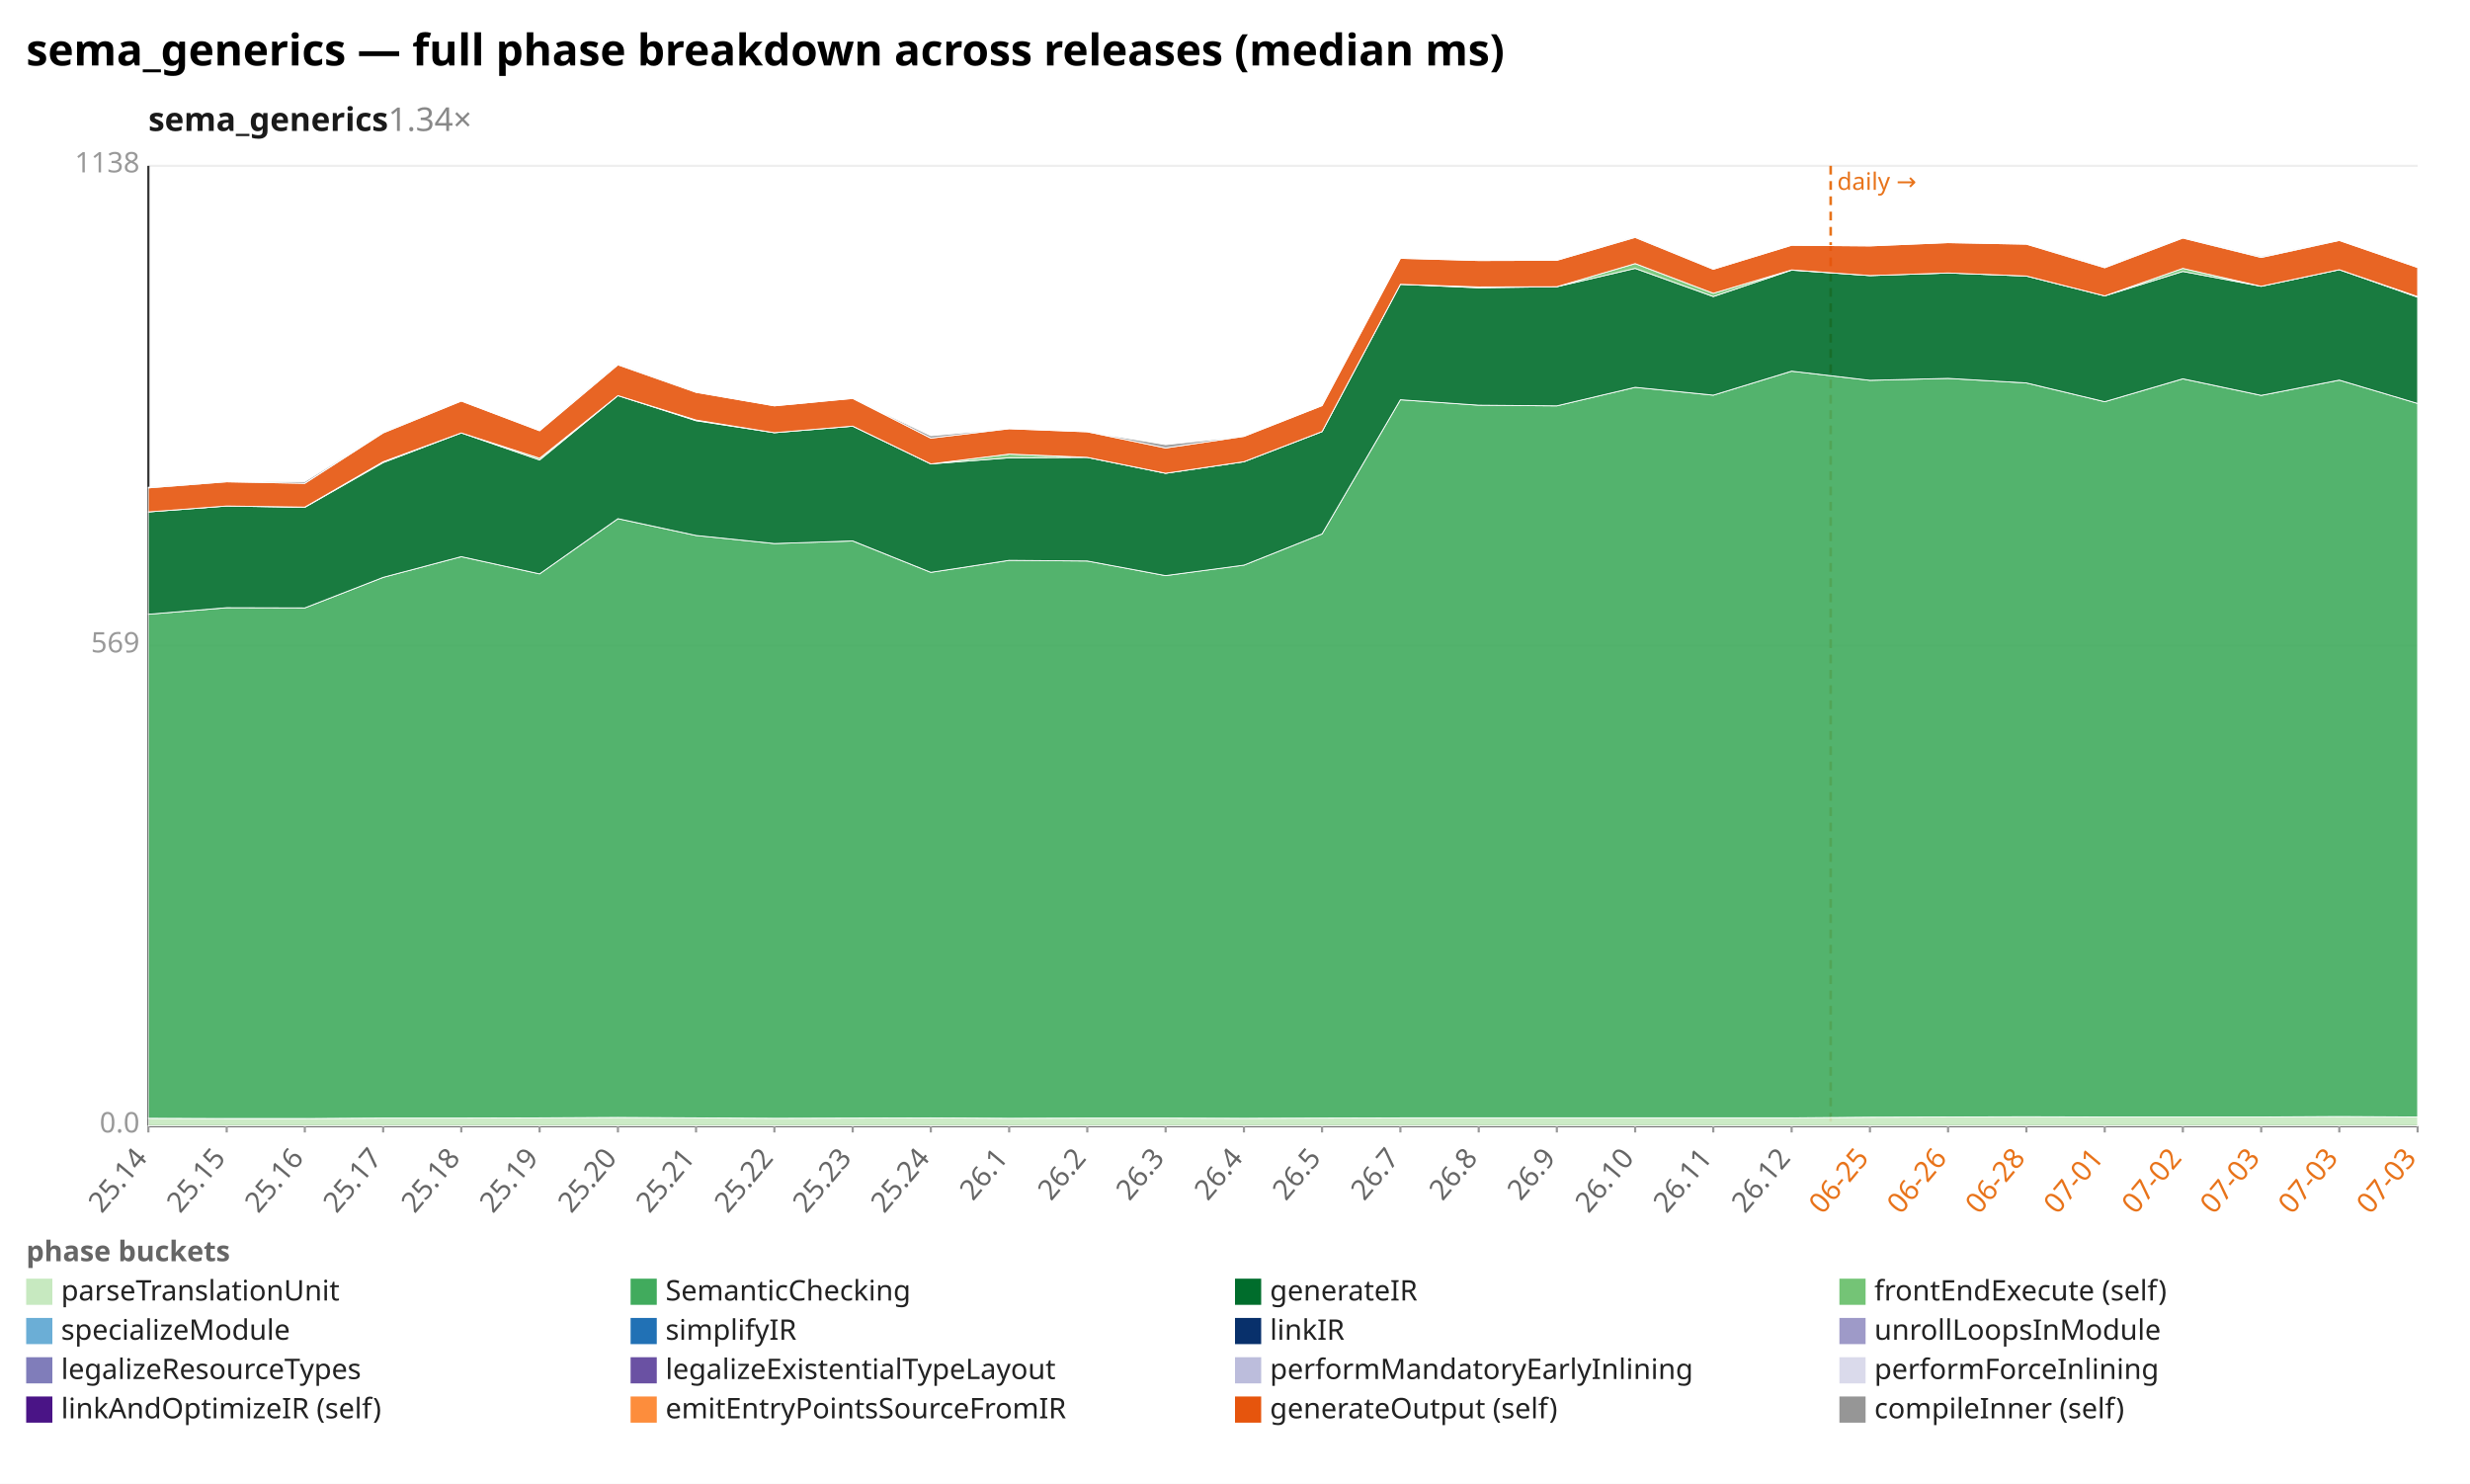
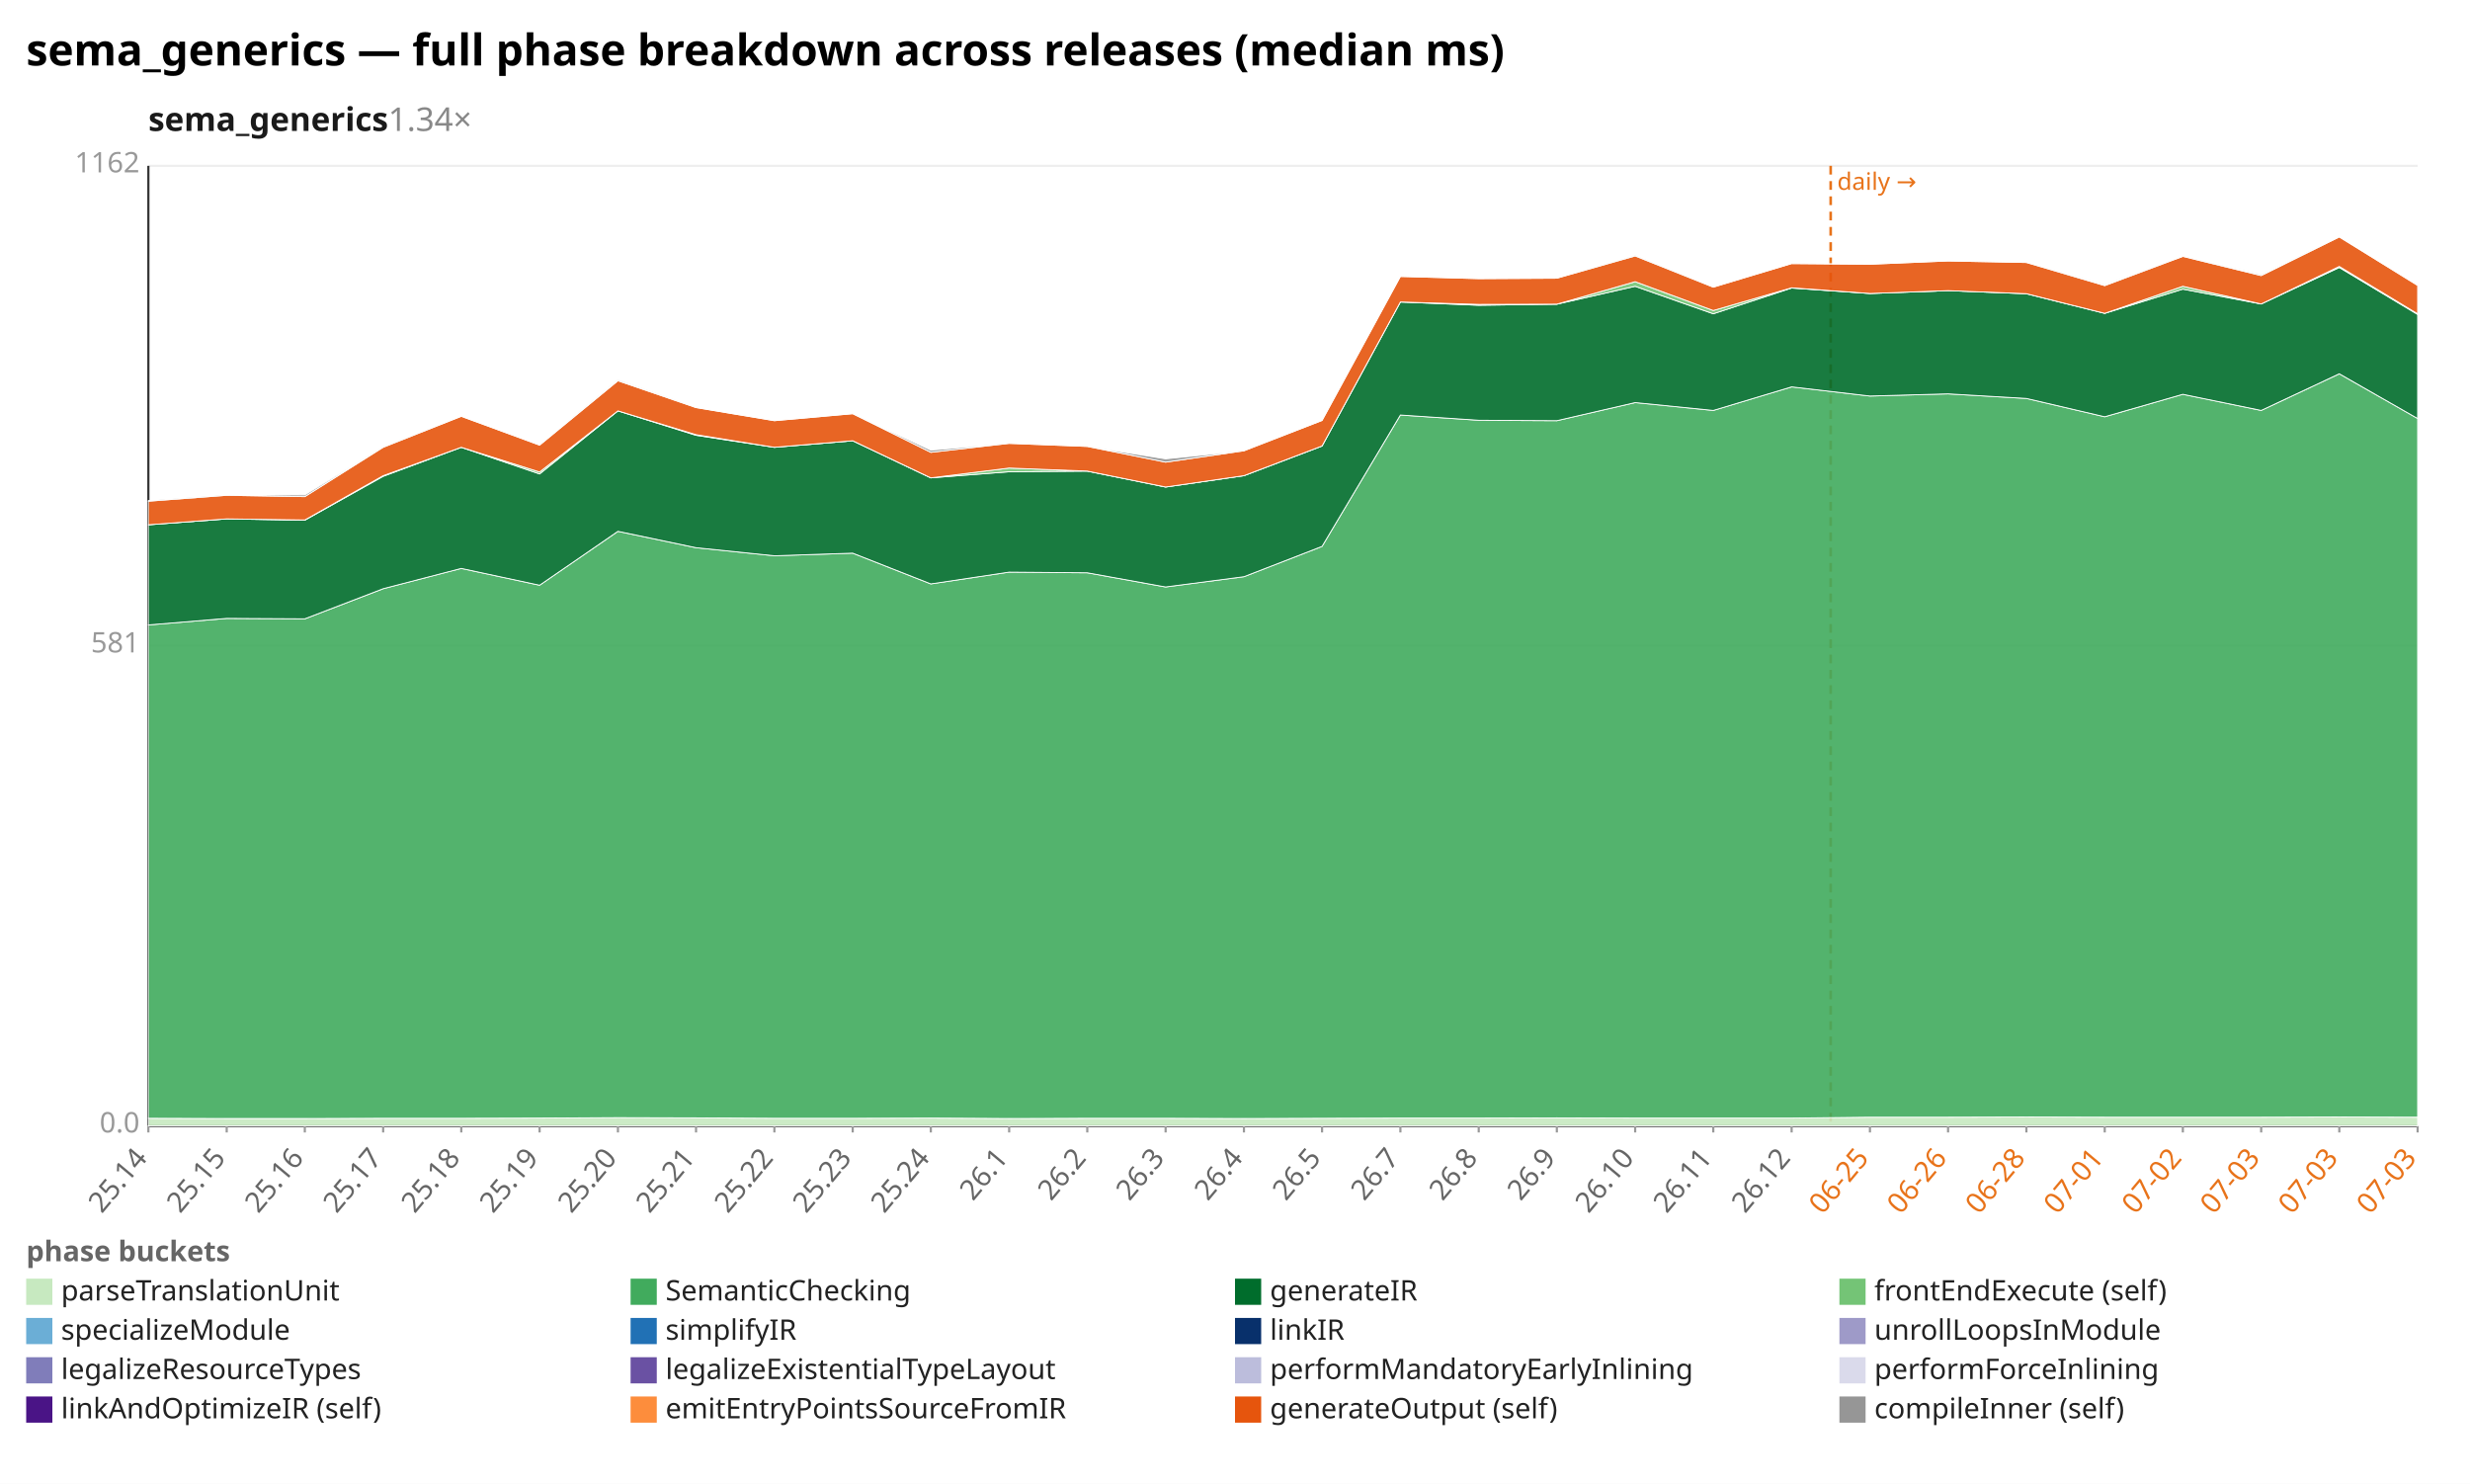
<svg xmlns="http://www.w3.org/2000/svg" width="1132" height="680" viewBox="0 0 1132 680" preserveAspectRatio="xMidYMid meet" font-family="sans-serif" font-size="13">
  <rect width="1132" height="680" fill="white" />
  <text x="12" y="30" font-size="20" font-weight="bold">sema_generics — full phase breakdown across releases (median ms)</text>
  <text x="68" y="60" font-size="15" font-weight="600" fill="#1a1a1a">sema_generics<tspan fill="#888" font-weight="400" text-decoration="none">  1.34×</tspan>
  </text>
  <line x1="68.0" y1="516.0" x2="1108.0" y2="516.0" stroke="#eee" />
  <text x="64.0" y="519.0" text-anchor="end" fill="#999">0.0</text>
  <line x1="68.0" y1="296.0" x2="1108.0" y2="296.0" stroke="#eee" />
-   <text x="64.0" y="299.0" text-anchor="end" fill="#999">569</text>
+   <text x="64.0" y="299.0" text-anchor="end" fill="#999">581</text>
  <line x1="68.0" y1="76.0" x2="1108.0" y2="76.0" stroke="#eee" />
-   <text x="64.0" y="79.0" text-anchor="end" fill="#999">1138</text>
+   <text x="64.0" y="79.0" text-anchor="end" fill="#999">1162</text>
  <line x1="68.0" y1="76.0" x2="68.0" y2="516.0" stroke="#333" />
  <line x1="68.0" y1="516.0" x2="1108.0" y2="516.0" stroke="#333" />
  <line x1="839.0" y1="76.0" x2="839.0" y2="516.0" stroke="#e8731a" stroke-width="1.2" stroke-dasharray="4 3" />
  <text x="842.0" y="87.0" fill="#e8731a" font-size="11">daily →</text>
  <line x1="68.0" y1="516.0" x2="68.0" y2="519.0" stroke="#999" />
  <text x="68.0" y="531.0" text-anchor="end" fill="#666" transform="rotate(-50 68.0 531.0)">25.14</text>
  <line x1="103.9" y1="516.0" x2="103.9" y2="519.0" stroke="#999" />
  <text x="103.9" y="531.0" text-anchor="end" fill="#666" transform="rotate(-50 103.9 531.0)">25.15</text>
  <line x1="139.7" y1="516.0" x2="139.7" y2="519.0" stroke="#999" />
  <text x="139.7" y="531.0" text-anchor="end" fill="#666" transform="rotate(-50 139.7 531.0)">25.16</text>
  <line x1="175.6" y1="516.0" x2="175.6" y2="519.0" stroke="#999" />
  <text x="175.6" y="531.0" text-anchor="end" fill="#666" transform="rotate(-50 175.6 531.0)">25.17</text>
  <line x1="211.4" y1="516.0" x2="211.4" y2="519.0" stroke="#999" />
  <text x="211.4" y="531.0" text-anchor="end" fill="#666" transform="rotate(-50 211.4 531.0)">25.18</text>
  <line x1="247.3" y1="516.0" x2="247.3" y2="519.0" stroke="#999" />
  <text x="247.3" y="531.0" text-anchor="end" fill="#666" transform="rotate(-50 247.3 531.0)">25.19</text>
  <line x1="283.2" y1="516.0" x2="283.2" y2="519.0" stroke="#999" />
  <text x="283.2" y="531.0" text-anchor="end" fill="#666" transform="rotate(-50 283.2 531.0)">25.20</text>
  <line x1="319.0" y1="516.0" x2="319.0" y2="519.0" stroke="#999" />
  <text x="319.0" y="531.0" text-anchor="end" fill="#666" transform="rotate(-50 319.0 531.0)">25.21</text>
  <line x1="354.9" y1="516.0" x2="354.9" y2="519.0" stroke="#999" />
  <text x="354.9" y="531.0" text-anchor="end" fill="#666" transform="rotate(-50 354.9 531.0)">25.22</text>
  <line x1="390.8" y1="516.0" x2="390.8" y2="519.0" stroke="#999" />
  <text x="390.8" y="531.0" text-anchor="end" fill="#666" transform="rotate(-50 390.8 531.0)">25.23</text>
  <line x1="426.6" y1="516.0" x2="426.6" y2="519.0" stroke="#999" />
  <text x="426.6" y="531.0" text-anchor="end" fill="#666" transform="rotate(-50 426.6 531.0)">25.24</text>
  <line x1="462.5" y1="516.0" x2="462.5" y2="519.0" stroke="#999" />
  <text x="462.5" y="531.0" text-anchor="end" fill="#666" transform="rotate(-50 462.5 531.0)">26.1</text>
  <line x1="498.3" y1="516.0" x2="498.3" y2="519.0" stroke="#999" />
  <text x="498.3" y="531.0" text-anchor="end" fill="#666" transform="rotate(-50 498.3 531.0)">26.2</text>
  <line x1="534.2" y1="516.0" x2="534.2" y2="519.0" stroke="#999" />
  <text x="534.2" y="531.0" text-anchor="end" fill="#666" transform="rotate(-50 534.2 531.0)">26.3</text>
  <line x1="570.1" y1="516.0" x2="570.1" y2="519.0" stroke="#999" />
  <text x="570.1" y="531.0" text-anchor="end" fill="#666" transform="rotate(-50 570.1 531.0)">26.4</text>
  <line x1="605.9" y1="516.0" x2="605.9" y2="519.0" stroke="#999" />
  <text x="605.9" y="531.0" text-anchor="end" fill="#666" transform="rotate(-50 605.9 531.0)">26.5</text>
  <line x1="641.8" y1="516.0" x2="641.8" y2="519.0" stroke="#999" />
  <text x="641.8" y="531.0" text-anchor="end" fill="#666" transform="rotate(-50 641.8 531.0)">26.7</text>
  <line x1="677.7" y1="516.0" x2="677.7" y2="519.0" stroke="#999" />
  <text x="677.7" y="531.0" text-anchor="end" fill="#666" transform="rotate(-50 677.7 531.0)">26.8</text>
  <line x1="713.5" y1="516.0" x2="713.5" y2="519.0" stroke="#999" />
  <text x="713.5" y="531.0" text-anchor="end" fill="#666" transform="rotate(-50 713.5 531.0)">26.9</text>
  <line x1="749.4" y1="516.0" x2="749.4" y2="519.0" stroke="#999" />
  <text x="749.4" y="531.0" text-anchor="end" fill="#666" transform="rotate(-50 749.4 531.0)">26.10</text>
  <line x1="785.2" y1="516.0" x2="785.2" y2="519.0" stroke="#999" />
  <text x="785.2" y="531.0" text-anchor="end" fill="#666" transform="rotate(-50 785.2 531.0)">26.11</text>
  <line x1="821.1" y1="516.0" x2="821.1" y2="519.0" stroke="#999" />
  <text x="821.1" y="531.0" text-anchor="end" fill="#666" transform="rotate(-50 821.1 531.0)">26.12</text>
  <line x1="857.0" y1="516.0" x2="857.0" y2="519.0" stroke="#999" />
  <text x="857.0" y="531.0" text-anchor="end" fill="#e8731a" transform="rotate(-50 857.0 531.0)">06-25</text>
  <line x1="892.8" y1="516.0" x2="892.8" y2="519.0" stroke="#999" />
  <text x="892.8" y="531.0" text-anchor="end" fill="#e8731a" transform="rotate(-50 892.8 531.0)">06-26</text>
  <line x1="928.7" y1="516.0" x2="928.7" y2="519.0" stroke="#999" />
  <text x="928.7" y="531.0" text-anchor="end" fill="#e8731a" transform="rotate(-50 928.7 531.0)">06-28</text>
  <line x1="964.6" y1="516.0" x2="964.6" y2="519.0" stroke="#999" />
  <text x="964.6" y="531.0" text-anchor="end" fill="#e8731a" transform="rotate(-50 964.6 531.0)">07-01</text>
  <line x1="1000.4" y1="516.0" x2="1000.4" y2="519.0" stroke="#999" />
  <text x="1000.4" y="531.0" text-anchor="end" fill="#e8731a" transform="rotate(-50 1000.4 531.0)">07-02</text>
  <line x1="1036.3" y1="516.0" x2="1036.3" y2="519.0" stroke="#999" />
  <text x="1036.3" y="531.0" text-anchor="end" fill="#e8731a" transform="rotate(-50 1036.3 531.0)">07-03</text>
  <line x1="1072.1" y1="516.0" x2="1072.1" y2="519.0" stroke="#999" />
  <text x="1072.1" y="531.0" text-anchor="end" fill="#e8731a" transform="rotate(-50 1072.1 531.0)">07-03</text>
  <line x1="1108.0" y1="516.0" x2="1108.0" y2="519.0" stroke="#999" />
  <text x="1108.0" y="531.0" text-anchor="end" fill="#e8731a" transform="rotate(-50 1108.0 531.0)">07-03</text>
-   <polygon points="68.0,512.5 103.9,512.6 139.7,512.6 175.6,512.4 211.4,512.4 247.3,512.3 283.2,512.1 319.0,512.3 354.9,512.5 390.8,512.4 426.6,512.3 462.5,512.5 498.3,512.4 534.2,512.4 570.1,512.5 605.9,512.4 641.8,512.3 677.7,512.3 713.5,512.3 749.4,512.3 785.2,512.3 821.1,512.3 857.0,512.0 892.8,511.9 928.7,511.8 964.6,511.9 1000.4,511.9 1036.3,511.9 1072.1,511.7 1108.0,511.9 1108.0,516.0 1072.1,516.0 1036.3,516.0 1000.4,516.0 964.6,516.0 928.7,516.0 892.8,516.0 857.0,516.0 821.1,516.0 785.2,516.0 749.4,516.0 713.5,516.0 677.7,516.0 641.8,516.0 605.9,516.0 570.1,516.0 534.2,516.0 498.3,516.0 462.5,516.0 426.6,516.0 390.8,516.0 354.9,516.0 319.0,516.0 283.2,516.0 247.3,516.0 211.4,516.0 175.6,516.0 139.7,516.0 103.9,516.0 68.0,516.0" fill="#c7e9c0" fill-opacity="0.9" stroke="#fff" stroke-width="0.4" />
-   <polygon points="68.0,281.5 103.9,278.5 139.7,278.6 175.6,264.6 211.4,255.1 247.3,263.0 283.2,237.7 319.0,245.4 354.9,249.1 390.8,247.9 426.6,262.3 462.5,256.8 498.3,257.1 534.2,263.8 570.1,259.0 605.9,244.7 641.8,183.2 677.7,185.7 713.5,186.0 749.4,177.5 785.2,181.1 821.1,170.1 857.0,174.3 892.8,173.4 928.7,175.5 964.6,184.1 1000.4,173.6 1036.3,181.2 1072.1,174.2 1108.0,184.9 1108.0,511.9 1072.1,511.7 1036.3,511.9 1000.4,511.9 964.6,511.9 928.7,511.8 892.8,511.9 857.0,512.0 821.1,512.3 785.2,512.3 749.4,512.3 713.5,512.3 677.7,512.3 641.8,512.3 605.9,512.4 570.1,512.5 534.2,512.4 498.3,512.4 462.5,512.5 426.6,512.3 390.8,512.4 354.9,512.5 319.0,512.3 283.2,512.1 247.3,512.3 211.4,512.4 175.6,512.4 139.7,512.6 103.9,512.6 68.0,512.5" fill="#41ab5d" fill-opacity="0.9" stroke="#fff" stroke-width="0.4" />
-   <polygon points="68.0,234.6 103.9,231.9 139.7,232.5 175.6,212.0 211.4,198.4 247.3,210.8 283.2,181.3 319.0,192.8 354.9,198.3 390.8,195.3 426.6,212.6 462.5,209.8 498.3,209.6 534.2,216.9 570.1,211.6 605.9,197.8 641.8,130.3 677.7,131.9 713.5,131.4 749.4,123.0 785.2,135.9 821.1,123.8 857.0,126.3 892.8,125.1 928.7,126.5 964.6,135.6 1000.4,124.4 1036.3,131.2 1072.1,123.6 1108.0,136.2 1108.0,184.9 1072.1,174.2 1036.3,181.2 1000.4,173.6 964.6,184.1 928.7,175.5 892.8,173.4 857.0,174.3 821.1,170.1 785.2,181.1 749.4,177.5 713.5,186.0 677.7,185.7 641.8,183.2 605.9,244.7 570.1,259.0 534.2,263.8 498.3,257.1 462.5,256.8 426.6,262.3 390.8,247.9 354.9,249.1 319.0,245.4 283.2,237.7 247.3,263.0 211.4,255.1 175.6,264.6 139.7,278.6 103.9,278.5 68.0,281.5" fill="#006d2c" fill-opacity="0.9" stroke="#fff" stroke-width="0.4" />
-   <polygon points="68.0,234.6 103.9,231.9 139.7,232.4 175.6,211.6 211.4,198.4 247.3,210.0 283.2,181.3 319.0,192.5 354.9,198.3 390.8,195.3 426.6,212.6 462.5,208.1 498.3,209.6 534.2,216.9 570.1,211.6 605.9,197.8 641.8,130.3 677.7,131.5 713.5,131.4 749.4,120.8 785.2,134.4 821.1,123.7 857.0,126.3 892.8,125.1 928.7,126.5 964.6,135.6 1000.4,123.0 1036.3,131.2 1072.1,123.6 1108.0,135.9 1108.0,136.2 1072.1,123.6 1036.3,131.2 1000.4,124.4 964.6,135.6 928.7,126.5 892.8,125.1 857.0,126.3 821.1,123.8 785.2,135.9 749.4,123.0 713.5,131.4 677.7,131.9 641.8,130.3 605.9,197.8 570.1,211.6 534.2,216.9 498.3,209.6 462.5,209.8 426.6,212.6 390.8,195.3 354.9,198.3 319.0,192.8 283.2,181.3 247.3,210.8 211.4,198.4 175.6,212.0 139.7,232.5 103.9,231.9 68.0,234.6" fill="#74c476" fill-opacity="0.9" stroke="#fff" stroke-width="0.4" />
-   <polygon points="68.0,223.6 103.9,220.8 139.7,221.5 175.6,198.4 211.4,183.8 247.3,197.4 283.2,167.2 319.0,179.8 354.9,186.0 390.8,182.6 426.6,200.8 462.5,196.5 498.3,197.9 534.2,205.3 570.1,200.0 605.9,185.9 641.8,118.4 677.7,119.4 713.5,119.3 749.4,108.8 785.2,123.4 821.1,112.4 857.0,112.7 892.8,111.2 928.7,111.9 964.6,122.7 1000.4,109.1 1036.3,118.0 1072.1,110.2 1108.0,122.6 1108.0,135.9 1072.1,123.6 1036.3,131.2 1000.4,123.0 964.6,135.6 928.7,126.5 892.8,125.1 857.0,126.3 821.1,123.7 785.2,134.4 749.4,120.8 713.5,131.4 677.7,131.5 641.8,130.3 605.9,197.8 570.1,211.6 534.2,216.9 498.3,209.6 462.5,208.1 426.6,212.6 390.8,195.3 354.9,198.3 319.0,192.5 283.2,181.3 247.3,210.0 211.4,198.4 175.6,211.6 139.7,232.4 103.9,231.9 68.0,234.6" fill="#e6550d" fill-opacity="0.9" stroke="#fff" stroke-width="0.4" />
-   <polygon points="68.0,223.3 103.9,220.7 139.7,220.7 175.6,198.2 211.4,183.8 247.3,197.4 283.2,166.8 319.0,179.8 354.9,186.0 390.8,182.6 426.6,199.7 462.5,196.5 498.3,197.9 534.2,203.8 570.1,200.0 605.9,185.9 641.8,118.4 677.7,119.4 713.5,119.3 749.4,108.6 785.2,123.4 821.1,112.4 857.0,112.7 892.8,111.2 928.7,111.9 964.6,122.3 1000.4,109.1 1036.3,117.5 1072.1,110.2 1108.0,122.6 1108.0,122.6 1072.1,110.2 1036.3,118.0 1000.4,109.1 964.6,122.7 928.7,111.9 892.8,111.2 857.0,112.7 821.1,112.4 785.2,123.4 749.4,108.8 713.5,119.3 677.7,119.4 641.8,118.4 605.9,185.9 570.1,200.0 534.2,205.3 498.3,197.9 462.5,196.5 426.6,200.8 390.8,182.6 354.9,186.0 319.0,179.8 283.2,167.2 247.3,197.4 211.4,183.8 175.6,198.4 139.7,221.5 103.9,220.8 68.0,223.6" fill="#969696" fill-opacity="0.9" stroke="#fff" stroke-width="0.4" />
+   <polygon points="68.0,512.5 103.9,512.6 139.7,512.6 175.6,512.5 211.4,512.5 247.3,512.4 283.2,512.2 319.0,512.3 354.9,512.5 390.8,512.5 426.6,512.4 462.5,512.6 498.3,512.5 534.2,512.5 570.1,512.6 605.9,512.5 641.8,512.4 677.7,512.4 713.5,512.3 749.4,512.4 785.2,512.4 821.1,512.4 857.0,512.0 892.8,512.0 928.7,511.9 964.6,512.0 1000.4,512.0 1036.3,512.0 1072.1,511.9 1108.0,512.0 1108.0,516.0 1072.1,516.0 1036.3,516.0 1000.4,516.0 964.6,516.0 928.7,516.0 892.8,516.0 857.0,516.0 821.1,516.0 785.2,516.0 749.4,516.0 713.5,516.0 677.7,516.0 641.8,516.0 605.9,516.0 570.1,516.0 534.2,516.0 498.3,516.0 462.5,516.0 426.6,516.0 390.8,516.0 354.9,516.0 319.0,516.0 283.2,516.0 247.3,516.0 211.4,516.0 175.6,516.0 139.7,516.0 103.9,516.0 68.0,516.0" fill="#c7e9c0" fill-opacity="0.9" stroke="#fff" stroke-width="0.4" />
+   <polygon points="68.0,286.4 103.9,283.4 139.7,283.6 175.6,269.8 211.4,260.5 247.3,268.2 283.2,243.5 319.0,251.0 354.9,254.7 390.8,253.5 426.6,267.6 462.5,262.2 498.3,262.5 534.2,269.0 570.1,264.3 605.9,250.4 641.8,190.2 677.7,192.6 713.5,192.8 749.4,184.5 785.2,188.1 821.1,177.3 857.0,181.5 892.8,180.5 928.7,182.6 964.6,191.0 1000.4,180.7 1036.3,188.1 1072.1,171.3 1108.0,191.8 1108.0,512.0 1072.1,511.9 1036.3,512.0 1000.4,512.0 964.6,512.0 928.7,511.9 892.8,512.0 857.0,512.0 821.1,512.4 785.2,512.4 749.4,512.4 713.5,512.3 677.7,512.4 641.8,512.4 605.9,512.5 570.1,512.6 534.2,512.5 498.3,512.5 462.5,512.6 426.6,512.4 390.8,512.5 354.9,512.5 319.0,512.3 283.2,512.2 247.3,512.4 211.4,512.5 175.6,512.5 139.7,512.6 103.9,512.6 68.0,512.5" fill="#41ab5d" fill-opacity="0.9" stroke="#fff" stroke-width="0.4" />
+   <polygon points="68.0,240.5 103.9,237.8 139.7,238.4 175.6,218.3 211.4,205.0 247.3,217.2 283.2,188.3 319.0,199.5 354.9,205.0 390.8,202.0 426.6,219.0 462.5,216.2 498.3,215.9 534.2,223.2 570.1,218.0 605.9,204.4 641.8,138.4 677.7,139.9 713.5,139.4 749.4,131.2 785.2,143.8 821.1,132.0 857.0,134.5 892.8,133.2 928.7,134.6 964.6,143.6 1000.4,132.5 1036.3,139.3 1072.1,122.6 1108.0,144.1 1108.0,191.8 1072.1,171.3 1036.3,188.1 1000.4,180.7 964.6,191.0 928.7,182.6 892.8,180.5 857.0,181.5 821.1,177.3 785.2,188.1 749.4,184.5 713.5,192.8 677.7,192.6 641.8,190.2 605.9,250.4 570.1,264.3 534.2,269.0 498.3,262.5 462.5,262.2 426.6,267.6 390.8,253.5 354.9,254.7 319.0,251.0 283.2,243.5 247.3,268.2 211.4,260.5 175.6,269.8 139.7,283.6 103.9,283.4 68.0,286.4" fill="#006d2c" fill-opacity="0.9" stroke="#fff" stroke-width="0.4" />
+   <polygon points="68.0,240.5 103.9,237.8 139.7,238.3 175.6,218.0 211.4,205.0 247.3,216.3 283.2,188.3 319.0,199.2 354.9,205.0 390.8,202.0 426.6,219.0 462.5,214.5 498.3,215.9 534.2,223.2 570.1,218.0 605.9,204.4 641.8,138.4 677.7,139.5 713.5,139.4 749.4,129.1 785.2,142.3 821.1,131.9 857.0,134.5 892.8,133.2 928.7,134.6 964.6,143.6 1000.4,131.2 1036.3,139.3 1072.1,122.1 1108.0,143.8 1108.0,144.1 1072.1,122.6 1036.3,139.3 1000.4,132.5 964.6,143.6 928.7,134.6 892.8,133.2 857.0,134.5 821.1,132.0 785.2,143.8 749.4,131.2 713.5,139.4 677.7,139.9 641.8,138.4 605.9,204.4 570.1,218.0 534.2,223.2 498.3,215.9 462.5,216.2 426.6,219.0 390.8,202.0 354.9,205.0 319.0,199.5 283.2,188.3 247.3,217.2 211.4,205.0 175.6,218.3 139.7,238.4 103.9,237.8 68.0,240.5" fill="#74c476" fill-opacity="0.9" stroke="#fff" stroke-width="0.4" />
+   <polygon points="68.0,229.7 103.9,227.0 139.7,227.6 175.6,205.0 211.4,190.8 247.3,204.0 283.2,174.5 319.0,186.8 354.9,192.8 390.8,189.6 426.6,207.3 462.5,203.2 498.3,204.6 534.2,211.8 570.1,206.6 605.9,192.7 641.8,126.7 677.7,127.7 713.5,127.5 749.4,117.3 785.2,131.6 821.1,120.8 857.0,121.1 892.8,119.6 928.7,120.3 964.6,130.9 1000.4,117.5 1036.3,126.3 1072.1,108.6 1108.0,130.8 1108.0,143.8 1072.1,122.1 1036.3,139.3 1000.4,131.2 964.6,143.6 928.7,134.6 892.8,133.2 857.0,134.5 821.1,131.9 785.2,142.3 749.4,129.1 713.5,139.4 677.7,139.5 641.8,138.4 605.9,204.4 570.1,218.0 534.2,223.2 498.3,215.9 462.5,214.5 426.6,219.0 390.8,202.0 354.9,205.0 319.0,199.2 283.2,188.3 247.3,216.3 211.4,205.0 175.6,218.0 139.7,238.3 103.9,237.8 68.0,240.5" fill="#e6550d" fill-opacity="0.9" stroke="#fff" stroke-width="0.4" />
+   <polygon points="68.0,229.4 103.9,226.9 139.7,226.8 175.6,204.8 211.4,190.8 247.3,204.0 283.2,174.0 319.0,186.8 354.9,192.8 390.8,189.6 426.6,206.3 462.5,203.2 498.3,204.6 534.2,210.3 570.1,206.6 605.9,192.7 641.8,126.7 677.7,127.7 713.5,127.5 749.4,117.1 785.2,131.6 821.1,120.8 857.0,121.1 892.8,119.6 928.7,120.3 964.6,130.5 1000.4,117.5 1036.3,125.8 1072.1,108.6 1108.0,130.8 1108.0,130.8 1072.1,108.6 1036.3,126.3 1000.4,117.5 964.6,130.9 928.7,120.3 892.8,119.6 857.0,121.1 821.1,120.8 785.2,131.6 749.4,117.3 713.5,127.5 677.7,127.7 641.8,126.7 605.9,192.7 570.1,206.6 534.2,211.8 498.3,204.6 462.5,203.2 426.6,207.3 390.8,189.6 354.9,192.8 319.0,186.8 283.2,174.5 247.3,204.0 211.4,190.8 175.6,205.0 139.7,227.6 103.9,227.0 68.0,229.7" fill="#969696" fill-opacity="0.9" stroke="#fff" stroke-width="0.4" />
  <text x="12" y="578" fill="#666" font-weight="600">phase buckets</text>
  <rect x="12" y="586" width="12" height="12" fill="#c7e9c0" />
  <text x="28" y="596" fill="#222">parseTranslationUnit</text>
  <rect x="289" y="586" width="12" height="12" fill="#41ab5d" />
  <text x="305" y="596" fill="#222">SemanticChecking</text>
  <rect x="566" y="586" width="12" height="12" fill="#006d2c" />
  <text x="582" y="596" fill="#222">generateIR</text>
  <rect x="843" y="586" width="12" height="12" fill="#74c476" />
  <text x="859" y="596" fill="#222">frontEndExecute (self)</text>
  <rect x="12" y="604" width="12" height="12" fill="#6baed6" />
  <text x="28" y="614" fill="#222">specializeModule</text>
  <rect x="289" y="604" width="12" height="12" fill="#2171b5" />
  <text x="305" y="614" fill="#222">simplifyIR</text>
  <rect x="566" y="604" width="12" height="12" fill="#08306b" />
  <text x="582" y="614" fill="#222">linkIR</text>
  <rect x="843" y="604" width="12" height="12" fill="#9e9ac8" />
  <text x="859" y="614" fill="#222">unrollLoopsInModule</text>
  <rect x="12" y="622" width="12" height="12" fill="#807dba" />
  <text x="28" y="632" fill="#222">legalizeResourceTypes</text>
  <rect x="289" y="622" width="12" height="12" fill="#6a51a3" />
  <text x="305" y="632" fill="#222">legalizeExistentialTypeLayout</text>
  <rect x="566" y="622" width="12" height="12" fill="#bcbddc" />
  <text x="582" y="632" fill="#222">performMandatoryEarlyInlining</text>
  <rect x="843" y="622" width="12" height="12" fill="#dadaeb" />
  <text x="859" y="632" fill="#222">performForceInlining</text>
  <rect x="12" y="640" width="12" height="12" fill="#4a1486" />
  <text x="28" y="650" fill="#222">linkAndOptimizeIR (self)</text>
  <rect x="289" y="640" width="12" height="12" fill="#fd8d3c" />
  <text x="305" y="650" fill="#222">emitEntryPointsSourceFromIR</text>
  <rect x="566" y="640" width="12" height="12" fill="#e6550d" />
  <text x="582" y="650" fill="#222">generateOutput (self)</text>
  <rect x="843" y="640" width="12" height="12" fill="#969696" />
  <text x="859" y="650" fill="#222">compileInner (self)</text>
</svg>
